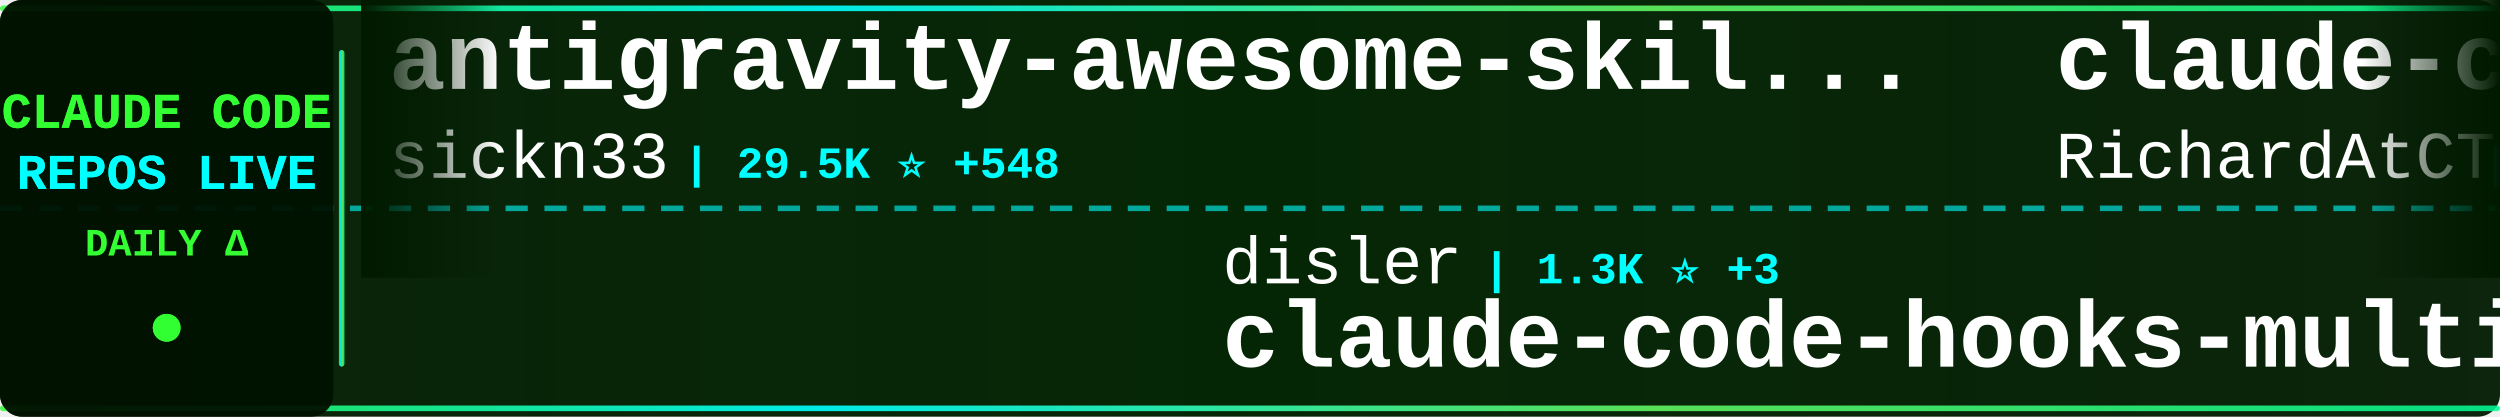
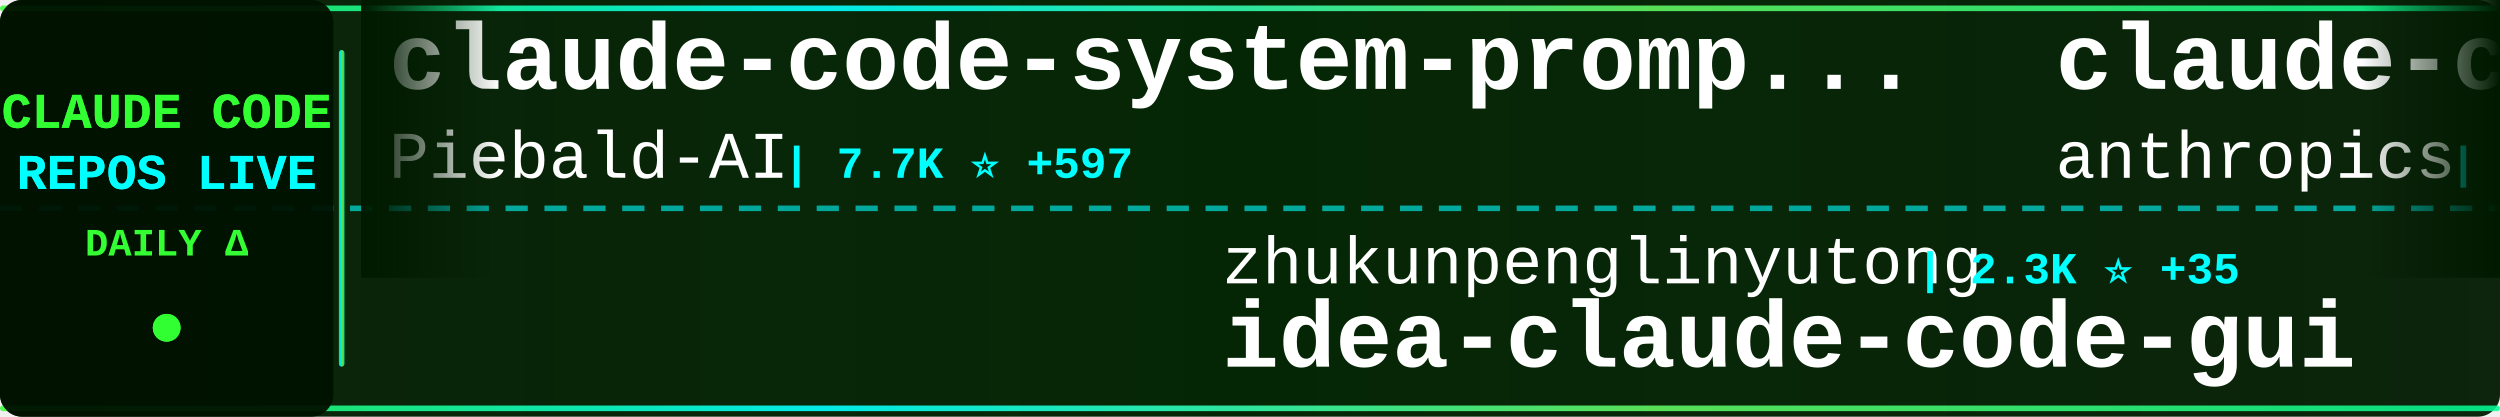
<svg xmlns="http://www.w3.org/2000/svg" width="900" height="150">
  <defs>
    <linearGradient id="tickerBg" x1="0%" y1="0%" x2="100%" y2="0%">
      <stop offset="0%" style="stop-color:#001a00;stop-opacity:0.95" />
      <stop offset="50%" style="stop-color:#002200;stop-opacity:0.98" />
      <stop offset="100%" style="stop-color:#001a00;stop-opacity:0.95" />
    </linearGradient>
    <linearGradient id="borderGrad" x1="0%" y1="0%" x2="100%" y2="0%">
      <stop offset="0%" style="stop-color:#33ff33;stop-opacity:0.85">
        <animate attributeName="stop-opacity" values="0.85;1;0.85" dur="2s" repeatCount="indefinite" />
      </stop>
      <stop offset="33%" style="stop-color:#00ffff;stop-opacity:0.9">
        <animate attributeName="stop-opacity" values="0.9;1;0.9" dur="2.2s" repeatCount="indefinite" />
      </stop>
      <stop offset="66%" style="stop-color:#66ff66;stop-opacity:0.85">
        <animate attributeName="stop-opacity" values="0.85;1;0.85" dur="1.8s" repeatCount="indefinite" />
      </stop>
      <stop offset="100%" style="stop-color:#00ff99;stop-opacity:0.85">
        <animate attributeName="stop-opacity" values="0.85;1;0.85" dur="2s" repeatCount="indefinite" />
      </stop>
    </linearGradient>
    <filter id="textGlow">
      <feGaussianBlur stdDeviation="0.1" result="coloredBlur" />
      <feMerge>
        <feMergeNode in="coloredBlur" />
        <feMergeNode in="SourceGraphic" />
      </feMerge>
    </filter>
    <filter id="metricGlow">
      <feGaussianBlur stdDeviation="0.2" result="coloredBlur" />
      <feMerge>
        <feMergeNode in="coloredBlur" />
        <feMergeNode in="SourceGraphic" />
      </feMerge>
    </filter>
    <linearGradient id="leftFade" x1="0%" y1="0%" x2="100%" y2="0%">
      <stop offset="0%" style="stop-color:#001a00;stop-opacity:1" />
      <stop offset="100%" style="stop-color:#001a00;stop-opacity:0" />
    </linearGradient>
    <linearGradient id="rightFade" x1="0%" y1="0%" x2="100%" y2="0%">
      <stop offset="0%" style="stop-color:#001a00;stop-opacity:0" />
      <stop offset="100%" style="stop-color:#001a00;stop-opacity:1" />
    </linearGradient>
  </defs>
  <rect width="900" height="150" fill="url(#tickerBg)" rx="8" />
  <rect x="0" y="2" width="900" height="2" fill="url(#borderGrad)" rx="1" />
  <rect x="0" y="146" width="900" height="2" fill="url(#borderGrad)" rx="1" />
  <line x1="0" y1="75" x2="900" y2="75" stroke="#00ffff" stroke-width="2" stroke-dasharray="8 6" opacity="0.6" />
  <rect x="0" y="0" width="120" height="150" fill="#001100" opacity="0.95" rx="8" />
  <text x="60" y="46" font-family="'Courier New', monospace" font-size="18" font-weight="bold" fill="#33ff33" text-anchor="middle" filter="url(#textGlow)">
    CLAUDE CODE
  </text>
  <text x="60" y="68" font-family="'Courier New', monospace" font-size="18" font-weight="bold" fill="#00ffff" text-anchor="middle" filter="url(#textGlow)">
    REPOS LIVE
  </text>
  <text x="60" y="92" font-family="'Courier New', monospace" font-size="14" font-weight="bold" fill="#33ff33" text-anchor="middle">
    DAILY Δ
  </text>
  <circle cx="60" cy="118" r="5" fill="#33ff33" filter="url(#metricGlow)">
    <animate attributeName="r" values="4;6;4" dur="1.5s" repeatCount="indefinite" />
    <animate attributeName="opacity" values="0.6;1;0.6" dur="1.5s" repeatCount="indefinite" />
  </circle>
  <rect x="122" y="18" width="2" height="114" fill="url(#borderGrad)" rx="1" />
  <clipPath id="tickerClip">
    <rect x="130" y="0" width="770" height="150" />
  </clipPath>
  <g clip-path="url(#tickerClip)">
    <g id="tickerItems">
      <animateTransform attributeName="transform" attributeType="XML" type="translate" from="0 0" to="-3000 0" dur="54s" repeatCount="indefinite" />
      <g transform="translate(0, 0)">
-         <text x="140" y="32" font-family="'Courier New', monospace" font-size="34" font-weight="bold" fill="#ffffff">antigravity-awesome-skil...</text>
-         <text x="140" y="64" font-family="'Courier New', monospace" font-size="24" font-weight="normal" fill="#ffffff" opacity="1.0">sickn33</text>
-         <text x="246" y="64" font-family="'Courier New', monospace" font-size="16" font-weight="bold" fill="#00ffff"> | 29.5K ⭐ +548</text>
+         <text x="140" y="32" font-family="'Courier New', monospace" font-size="34" font-weight="bold" fill="#ffffff">claude-code-system-promp...</text>
+         <text x="140" y="64" font-family="'Courier New', monospace" font-size="24" font-weight="normal" fill="#ffffff" opacity="1.0">Piebald-AI</text>
+         <text x="282" y="64" font-family="'Courier New', monospace" font-size="16" font-weight="bold" fill="#00ffff"> | 7.7K ⭐ +597</text>
      </g>
      <g transform="translate(300, 0)">
-         <text x="140" y="102" font-family="'Courier New', monospace" font-size="24" font-weight="normal" fill="#ffffff" opacity="1.0">disler</text>
-         <text x="234" y="102" font-family="'Courier New', monospace" font-size="16" font-weight="bold" fill="#00ffff"> | 1.3K ⭐ +3</text>
-         <text x="140" y="132" font-family="'Courier New', monospace" font-size="34" font-weight="bold" fill="#ffffff">claude-code-hooks-multi-...</text>
+         <text x="140" y="102" font-family="'Courier New', monospace" font-size="24" font-weight="normal" fill="#ffffff" opacity="1.0">zhukunpenglinyutong</text>
+         <text x="390" y="102" font-family="'Courier New', monospace" font-size="16" font-weight="bold" fill="#00ffff"> | 2.3K ⭐ +35</text>
+         <text x="140" y="132" font-family="'Courier New', monospace" font-size="34" font-weight="bold" fill="#ffffff">idea-claude-code-gui</text>
      </g>
      <g transform="translate(600, 0)">
-         <text x="140" y="32" font-family="'Courier New', monospace" font-size="34" font-weight="bold" fill="#ffffff">claude-code-telegram</text>
-         <text x="140" y="64" font-family="'Courier New', monospace" font-size="24" font-weight="normal" fill="#ffffff" opacity="1.0">RichardAtCT</text>
-         <text x="294" y="64" font-family="'Courier New', monospace" font-size="16" font-weight="bold" fill="#00ffff"> | 2.3K ⭐ +13</text>
+         <text x="140" y="32" font-family="'Courier New', monospace" font-size="34" font-weight="bold" fill="#ffffff">claude-code</text>
+         <text x="140" y="64" font-family="'Courier New', monospace" font-size="24" font-weight="normal" fill="#ffffff" opacity="1.0">anthropics</text>
+         <text x="282" y="64" font-family="'Courier New', monospace" font-size="16" font-weight="bold" fill="#00ffff"> | 94.9K ⭐ +10.3K</text>
      </g>
      <g transform="translate(900, 0)">
-         <text x="140" y="102" font-family="'Courier New', monospace" font-size="24" font-weight="normal" fill="#ffffff" opacity="1.0">wanshuiyin</text>
-         <text x="282" y="102" font-family="'Courier New', monospace" font-size="16" font-weight="bold" fill="#00ffff"> | 5.0K ⭐ +163</text>
-         <text x="140" y="132" font-family="'Courier New', monospace" font-size="34" font-weight="bold" fill="#ffffff">Auto-claude-code-researc...</text>
+         <text x="140" y="102" font-family="'Courier New', monospace" font-size="24" font-weight="normal" fill="#ffffff" opacity="1.0">wshobson</text>
+         <text x="258" y="102" font-family="'Courier New', monospace" font-size="16" font-weight="bold" fill="#00ffff"> | 32.7K ⭐ +94</text>
+         <text x="140" y="132" font-family="'Courier New', monospace" font-size="34" font-weight="bold" fill="#ffffff">agents</text>
      </g>
      <g transform="translate(1200, 0)">
-         <text x="140" y="32" font-family="'Courier New', monospace" font-size="34" font-weight="bold" fill="#ffffff">claw-code</text>
-         <text x="140" y="64" font-family="'Courier New', monospace" font-size="24" font-weight="normal" fill="#ffffff" opacity="1.0">instructkr</text>
-         <text x="282" y="64" font-family="'Courier New', monospace" font-size="16" font-weight="bold" fill="#00ffff"> | 73.0K ⭐ +73.0K</text>
+         <text x="140" y="32" font-family="'Courier New', monospace" font-size="34" font-weight="bold" fill="#ffffff">claude-code-reverse</text>
+         <text x="140" y="64" font-family="'Courier New', monospace" font-size="24" font-weight="normal" fill="#ffffff" opacity="1.0">Yuyz0112</text>
+         <text x="258" y="64" font-family="'Courier New', monospace" font-size="16" font-weight="bold" fill="#00ffff"> | 2.3K ⭐ +15</text>
      </g>
      <g transform="translate(1500, 0)">
-         <text x="140" y="102" font-family="'Courier New', monospace" font-size="24" font-weight="normal" fill="#ffffff" opacity="1.0">ponponon</text>
-         <text x="258" y="102" font-family="'Courier New', monospace" font-size="16" font-weight="bold" fill="#00ffff"> | 725 ⭐ +731</text>
-         <text x="140" y="132" font-family="'Courier New', monospace" font-size="34" font-weight="bold" fill="#ffffff">claude_code_src</text>
+         <text x="140" y="102" font-family="'Courier New', monospace" font-size="24" font-weight="normal" fill="#ffffff" opacity="1.0">soufianebouaddis</text>
+         <text x="354" y="102" font-family="'Courier New', monospace" font-size="16" font-weight="bold" fill="#00ffff"> | 97 ⭐ +97</text>
+         <text x="140" y="132" font-family="'Courier New', monospace" font-size="34" font-weight="bold" fill="#ffffff">claude-code</text>
      </g>
      <g transform="translate(1800, 0)">
-         <text x="140" y="32" font-family="'Courier New', monospace" font-size="34" font-weight="bold" fill="#ffffff">claude-code</text>
-         <text x="140" y="64" font-family="'Courier New', monospace" font-size="24" font-weight="normal" fill="#ffffff" opacity="1.0">tanbiralam</text>
-         <text x="282" y="64" font-family="'Courier New', monospace" font-size="16" font-weight="bold" fill="#00ffff"> | 253 ⭐ +258</text>
+         <text x="140" y="32" font-family="'Courier New', monospace" font-size="34" font-weight="bold" fill="#ffffff">claude-code-system-promp...</text>
+         <text x="140" y="64" font-family="'Courier New', monospace" font-size="24" font-weight="normal" fill="#ffffff" opacity="1.0">Leonxlnx</text>
+         <text x="258" y="64" font-family="'Courier New', monospace" font-size="16" font-weight="bold" fill="#00ffff"> | 1.4K ⭐ +1.4K</text>
      </g>
      <g transform="translate(2100, 0)">
+         <text x="140" y="102" font-family="'Courier New', monospace" font-size="24" font-weight="normal" fill="#ffffff" opacity="1.0">alex000kim</text>
+         <text x="282" y="102" font-family="'Courier New', monospace" font-size="16" font-weight="bold" fill="#00ffff"> | 99 ⭐ +99</text>
+         <text x="140" y="132" font-family="'Courier New', monospace" font-size="34" font-weight="bold" fill="#ffffff">claude-code</text>
+       </g>
+       <g transform="translate(2400, 0)">
+         <text x="140" y="32" font-family="'Courier New', monospace" font-size="34" font-weight="bold" fill="#ffffff">claude-code-source</text>
+         <text x="140" y="64" font-family="'Courier New', monospace" font-size="24" font-weight="normal" fill="#ffffff" opacity="1.0">AprilNEA</text>
+         <text x="258" y="64" font-family="'Courier New', monospace" font-size="16" font-weight="bold" fill="#00ffff"> | 199 ⭐ +199</text>
+       </g>
+       <g transform="translate(2700, 0)">
        <text x="140" y="102" font-family="'Courier New', monospace" font-size="24" font-weight="normal" fill="#ffffff" opacity="1.0">LING71671</text>
-         <text x="270" y="102" font-family="'Courier New', monospace" font-size="16" font-weight="bold" fill="#00ffff"> | 88 ⭐ +88</text>
+         <text x="270" y="102" font-family="'Courier New', monospace" font-size="16" font-weight="bold" fill="#00ffff"> | 164 ⭐ +164</text>
        <text x="140" y="132" font-family="'Courier New', monospace" font-size="34" font-weight="bold" fill="#ffffff">Open-ClaudeCode</text>
      </g>
-       <g transform="translate(2400, 0)">
-         <text x="140" y="32" font-family="'Courier New', monospace" font-size="34" font-weight="bold" fill="#ffffff">claude-code-guide</text>
-         <text x="140" y="64" font-family="'Courier New', monospace" font-size="24" font-weight="normal" fill="#ffffff" opacity="1.0">Cranot</text>
-         <text x="234" y="64" font-family="'Courier New', monospace" font-size="16" font-weight="bold" fill="#00ffff"> | 2.5K ⭐ +6</text>
-       </g>
-       <g transform="translate(2700, 0)">
-         <text x="140" y="102" font-family="'Courier New', monospace" font-size="24" font-weight="normal" fill="#ffffff" opacity="1.0">nishimoto265</text>
-         <text x="306" y="102" font-family="'Courier New', monospace" font-size="16" font-weight="bold" fill="#00ffff"> | 495 ⭐</text>
-         <text x="140" y="132" font-family="'Courier New', monospace" font-size="34" font-weight="bold" fill="#ffffff">Claude-Code-Communicatio...</text>
-       </g>
      <g transform="translate(3000, 0)">
-         <text x="140" y="32" font-family="'Courier New', monospace" font-size="34" font-weight="bold" fill="#ffffff">antigravity-awesome-skil...</text>
-         <text x="140" y="64" font-family="'Courier New', monospace" font-size="24" font-weight="normal" fill="#ffffff" opacity="1.0">sickn33</text>
-         <text x="246" y="64" font-family="'Courier New', monospace" font-size="16" font-weight="bold" fill="#00ffff"> | 29.5K ⭐ +548</text>
+         <text x="140" y="32" font-family="'Courier New', monospace" font-size="34" font-weight="bold" fill="#ffffff">claude-code-system-promp...</text>
+         <text x="140" y="64" font-family="'Courier New', monospace" font-size="24" font-weight="normal" fill="#ffffff" opacity="1.0">Piebald-AI</text>
+         <text x="282" y="64" font-family="'Courier New', monospace" font-size="16" font-weight="bold" fill="#00ffff"> | 7.7K ⭐ +597</text>
      </g>
      <g transform="translate(3300, 0)">
-         <text x="140" y="102" font-family="'Courier New', monospace" font-size="24" font-weight="normal" fill="#ffffff" opacity="1.0">disler</text>
-         <text x="234" y="102" font-family="'Courier New', monospace" font-size="16" font-weight="bold" fill="#00ffff"> | 1.3K ⭐ +3</text>
-         <text x="140" y="132" font-family="'Courier New', monospace" font-size="34" font-weight="bold" fill="#ffffff">claude-code-hooks-multi-...</text>
+         <text x="140" y="102" font-family="'Courier New', monospace" font-size="24" font-weight="normal" fill="#ffffff" opacity="1.0">zhukunpenglinyutong</text>
+         <text x="390" y="102" font-family="'Courier New', monospace" font-size="16" font-weight="bold" fill="#00ffff"> | 2.3K ⭐ +35</text>
+         <text x="140" y="132" font-family="'Courier New', monospace" font-size="34" font-weight="bold" fill="#ffffff">idea-claude-code-gui</text>
      </g>
      <g transform="translate(3600, 0)">
-         <text x="140" y="32" font-family="'Courier New', monospace" font-size="34" font-weight="bold" fill="#ffffff">claude-code-telegram</text>
-         <text x="140" y="64" font-family="'Courier New', monospace" font-size="24" font-weight="normal" fill="#ffffff" opacity="1.0">RichardAtCT</text>
-         <text x="294" y="64" font-family="'Courier New', monospace" font-size="16" font-weight="bold" fill="#00ffff"> | 2.3K ⭐ +13</text>
+         <text x="140" y="32" font-family="'Courier New', monospace" font-size="34" font-weight="bold" fill="#ffffff">claude-code</text>
+         <text x="140" y="64" font-family="'Courier New', monospace" font-size="24" font-weight="normal" fill="#ffffff" opacity="1.0">anthropics</text>
+         <text x="282" y="64" font-family="'Courier New', monospace" font-size="16" font-weight="bold" fill="#00ffff"> | 94.9K ⭐ +10.3K</text>
      </g>
      <g transform="translate(3900, 0)">
-         <text x="140" y="102" font-family="'Courier New', monospace" font-size="24" font-weight="normal" fill="#ffffff" opacity="1.0">wanshuiyin</text>
-         <text x="282" y="102" font-family="'Courier New', monospace" font-size="16" font-weight="bold" fill="#00ffff"> | 5.0K ⭐ +163</text>
-         <text x="140" y="132" font-family="'Courier New', monospace" font-size="34" font-weight="bold" fill="#ffffff">Auto-claude-code-researc...</text>
+         <text x="140" y="102" font-family="'Courier New', monospace" font-size="24" font-weight="normal" fill="#ffffff" opacity="1.0">wshobson</text>
+         <text x="258" y="102" font-family="'Courier New', monospace" font-size="16" font-weight="bold" fill="#00ffff"> | 32.7K ⭐ +94</text>
+         <text x="140" y="132" font-family="'Courier New', monospace" font-size="34" font-weight="bold" fill="#ffffff">agents</text>
      </g>
    </g>
  </g>
  <rect x="130" y="0" width="50" height="100" fill="url(#leftFade)" />
  <rect x="850" y="0" width="50" height="100" fill="url(#rightFade)" />
</svg>
